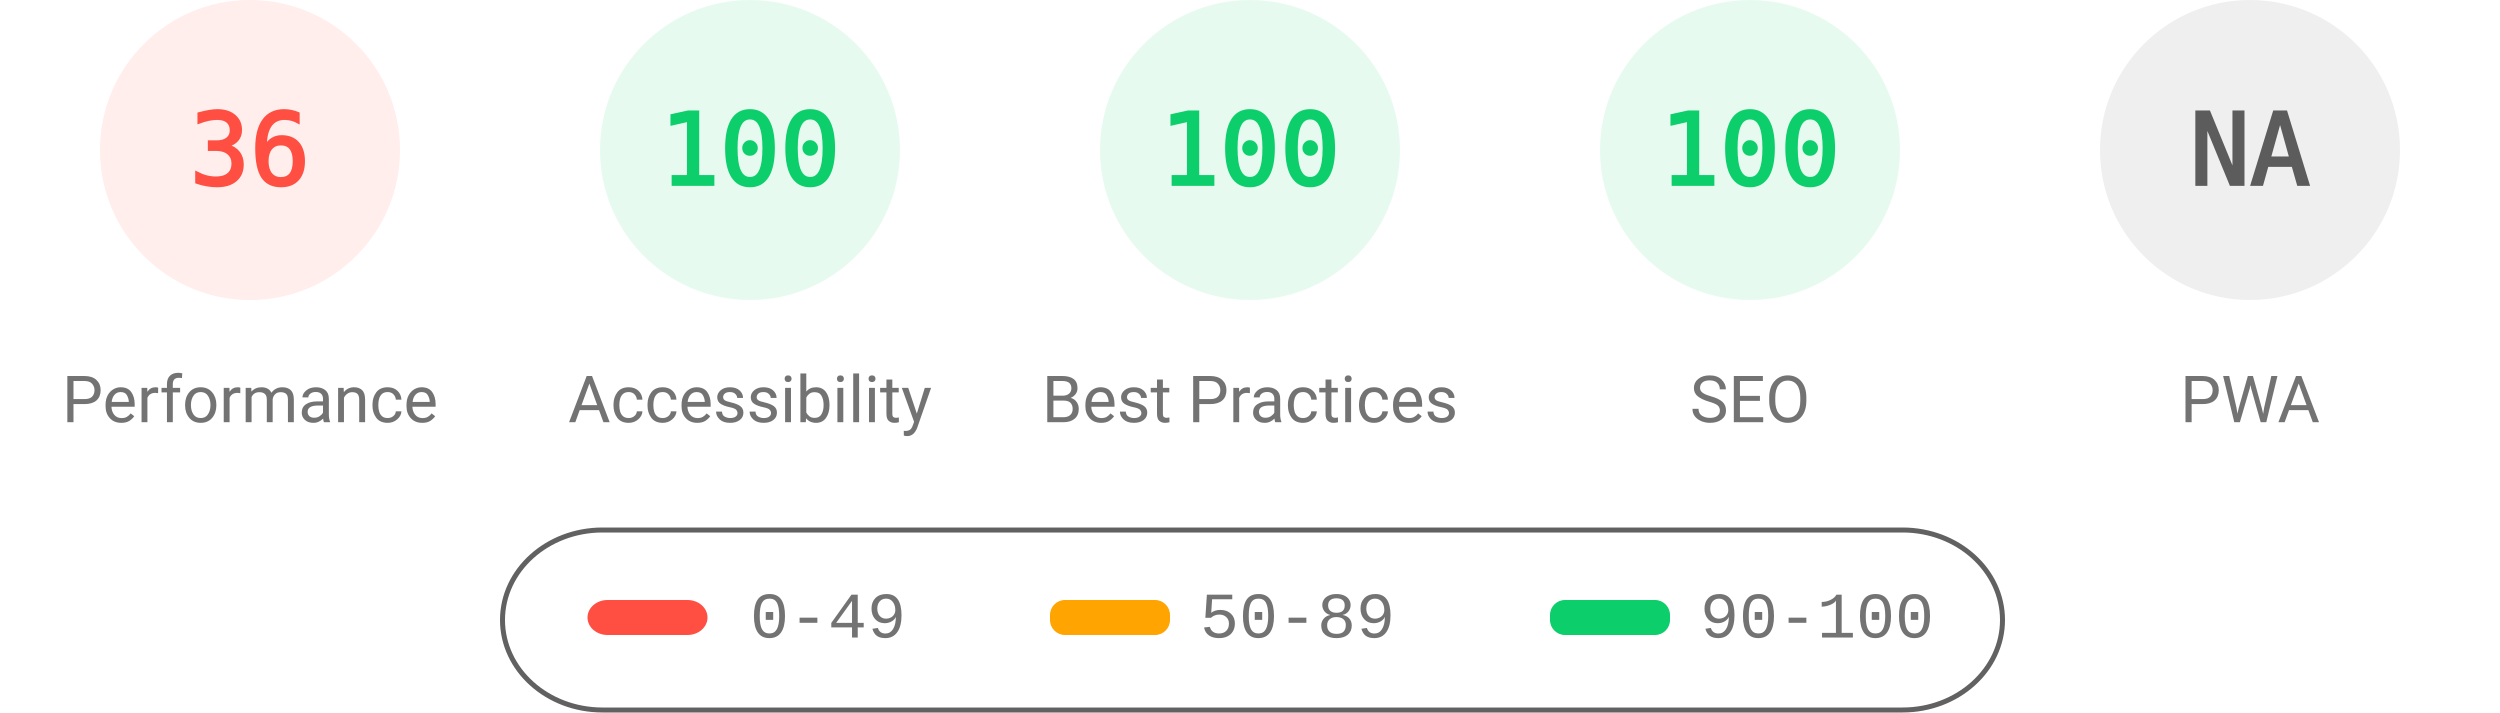
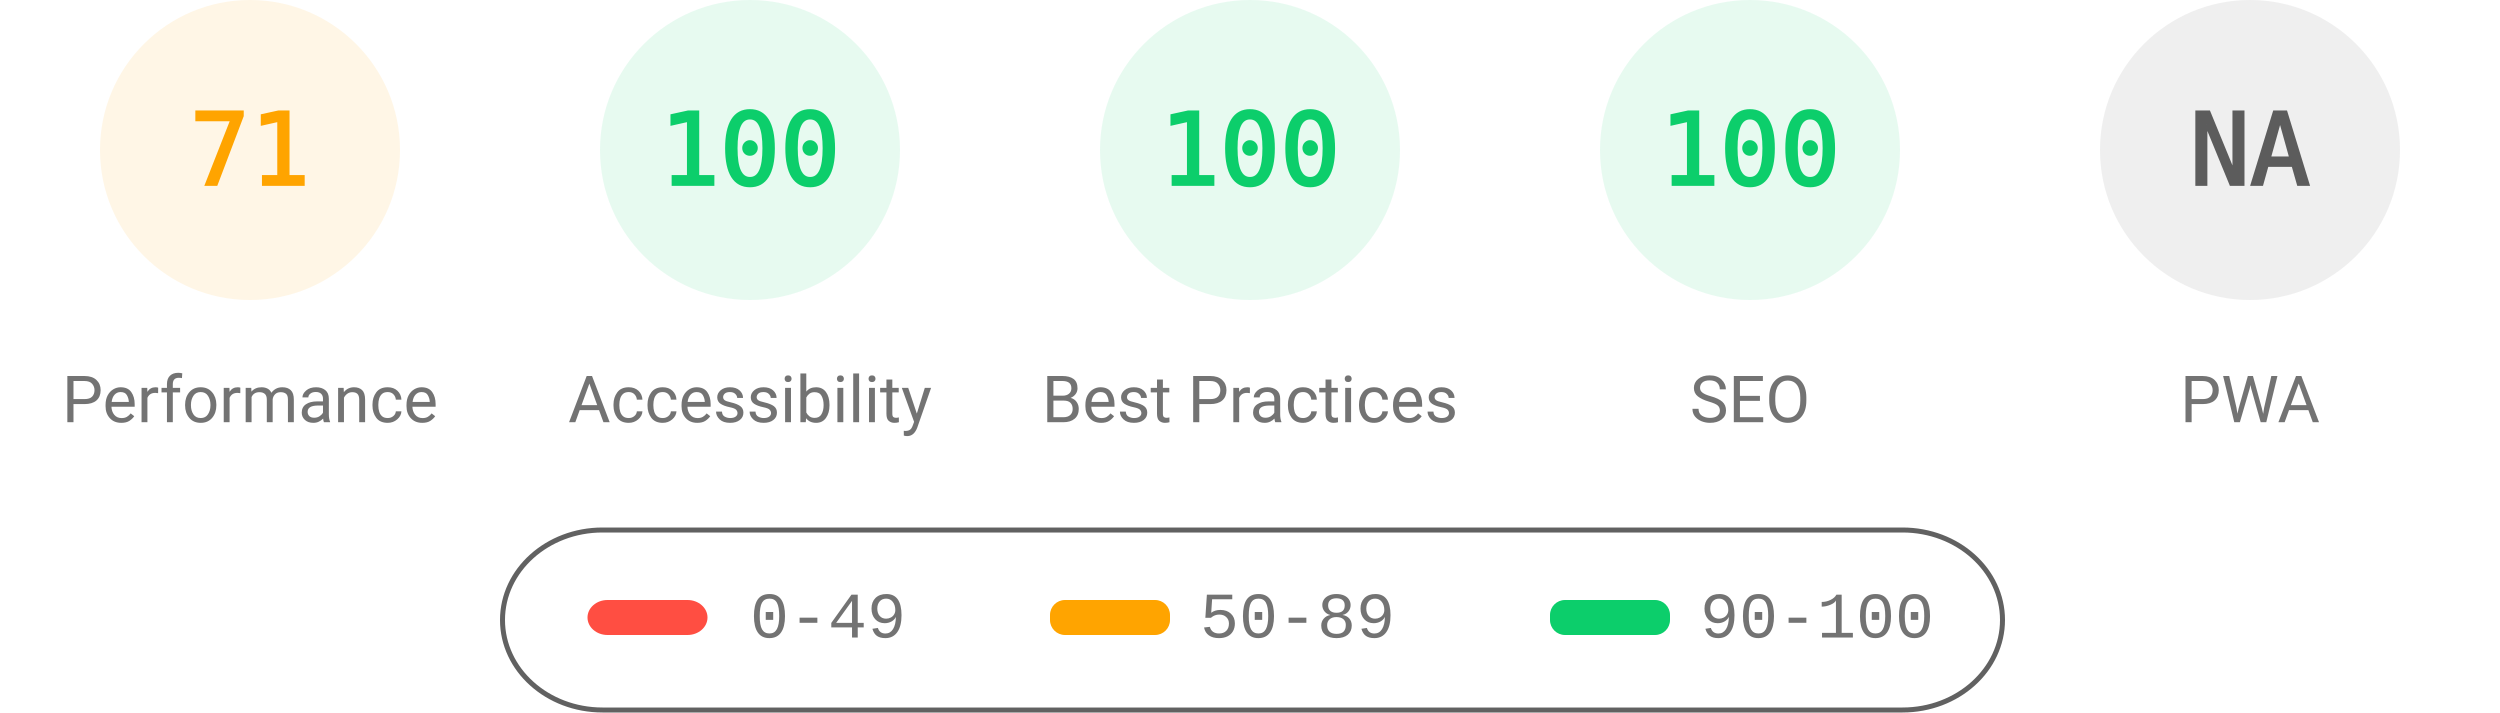
<svg xmlns="http://www.w3.org/2000/svg" fill="none" width="1000" height="285">
  <style>.gauge-base{opacity:.1}.gauge-arc{fill:none;animation-delay:250ms;stroke-linecap:round;transform:rotate(-90deg);transform-origin:100px 60px;animation:load-gauge 1s ease forwards}.guage-text{font-size:40px;font-family:monospace;text-align:center}.guage-red{color:#ff4e42;fill:#ff4e42;stroke:#ff4e42}.guage-orange{color:#ffa400;fill:#ffa400;stroke:#ffa400}.guage-green{color:#0cce6b;fill:#0cce6b;stroke:#0cce6b}.guage-undefined{color:#5c5c5c;fill:#5c5c5c;stroke:#5c5c5c}.guage-title{color:#737373;fill:#737373;stroke:none;font-size:26px;line-height:26px;font-family:Roboto,Halvetica,Arial,sans-serif}@keyframes load-gauge{from{stroke-dasharray:0 352.858}}</style>
-   <svg class="guage-div guage-perf guage-red" viewBox="0 0 200 200" width="200" height="200">
+   <svg class="guage-div guage-perf guage-orange" viewBox="0 0 200 200" width="200" height="200">
    <circle class="gauge-base" r="56" cx="100" cy="60" stroke-width="8" />
-     <circle class="gauge-arc guage-arc-1" r="56" cx="100" cy="60" stroke-width="8" style="stroke-dasharray:126.669,351.858" />
-     <text class="guage-text" x="100" y="60" alignment-baseline="central" dominant-baseline="central" text-anchor="middle">36</text>
+     <circle class="gauge-arc guage-arc-1" r="56" cx="100" cy="60" stroke-width="8" style="stroke-dasharray:249.819,351.858" />
+     <text class="guage-text" x="100" y="60" alignment-baseline="central" dominant-baseline="central" text-anchor="middle">71</text>
    <text class="guage-title" x="100" y="160" alignment-baseline="central" dominant-baseline="central" text-anchor="middle">Performance</text>
  </svg>
  <svg class="guage-div guage-acc guage-green" viewBox="0 0 200 200" width="200" height="200" x="200">
    <circle class="gauge-base" r="56" cx="100" cy="60" stroke-width="8" />
    <circle class="gauge-arc guage-arc-2" r="56" cx="100" cy="60" stroke-width="8" style="stroke-dasharray:351.858,351.858" />
    <text class="guage-text" x="100" y="60" alignment-baseline="central" dominant-baseline="central" text-anchor="middle">100</text>
    <text class="guage-title" x="100" y="160" alignment-baseline="central" dominant-baseline="central" text-anchor="middle">Accessibility</text>
  </svg>
  <svg class="guage-div guage-best guage-green" viewBox="0 0 200 200" width="200" height="200" x="400">
    <circle class="gauge-base" r="56" cx="100" cy="60" stroke-width="8" />
    <circle class="gauge-arc guage-arc-3" r="56" cx="100" cy="60" stroke-width="8" style="stroke-dasharray:351.858,351.858" />
    <text class="guage-text" x="100" y="60" alignment-baseline="central" dominant-baseline="central" text-anchor="middle">100</text>
    <text class="guage-title" x="100" y="160" alignment-baseline="central" dominant-baseline="central" text-anchor="middle">Best Practices</text>
  </svg>
  <svg class="guage-div guage-seo guage-green" viewBox="0 0 200 200" width="200" height="200" x="600">
    <circle class="gauge-base" r="56" cx="100" cy="60" stroke-width="8" />
    <circle class="gauge-arc guage-arc-4" r="56" cx="100" cy="60" stroke-width="8" style="stroke-dasharray:351.858,351.858" />
    <text class="guage-text" x="100" y="60" alignment-baseline="central" dominant-baseline="central" text-anchor="middle">100</text>
    <text class="guage-title" x="100" y="160" alignment-baseline="central" dominant-baseline="central" text-anchor="middle">SEO</text>
  </svg>
  <svg class="guage-div guage-pwa guage-undefined" viewBox="0 0 200 200" width="200" height="200" x="800">
    <circle class="gauge-base" r="56" cx="100" cy="60" stroke-width="8" />
    <circle class="gauge-arc guage-arc-4" r="56" cx="100" cy="60" stroke-width="8" style="stroke-dasharray:351.858,351.858" />
    <text class="guage-text" x="100" y="60" alignment-baseline="central" dominant-baseline="central" text-anchor="middle">NA</text>
    <text class="guage-title" x="100" y="160" alignment-baseline="central" dominant-baseline="central" text-anchor="middle">PWA</text>
  </svg>
  <svg width="604" height="76" x="200" y="210">
    <path fill="none" id="canvas_background" d="M-1-1h604v80H-1z" />
    <rect fill-opacity="0" stroke="#616161" stroke-width="2" rx="40" id="svg_2" height="72" width="600" y="2" x="1" fill="#000" />
    <rect stroke="#000" rx="8" id="svg_3" height="14" width="48" y="30" x="35" stroke-opacity="null" stroke-width="0" fill="#ff4e42" />
    <rect stroke="#000" rx="6" id="svg_4" height="14" width="48" y="30" x="220" stroke-opacity="null" stroke-width="0" fill="#ffa400" />
    <rect stroke="#000" rx="6" id="svg_5" height="14" width="48" y="30" x="420" stroke-opacity="null" stroke-width="0" fill="#0cce6b" />
    <text xml:space="preserve" text-anchor="start" font-family="'Courier New', Courier, monospace" font-size="26" id="svg_6" y="45" x="100" stroke-opacity="null" stroke-width="0" stroke="#000" fill="#737373">0-49</text>
    <text xml:space="preserve" text-anchor="start" font-family="'Courier New', Courier, monospace" font-size="26" id="svg_7" y="45" x="280" stroke-opacity="null" stroke-width="0" stroke="#000" fill="#737373">50-89</text>
    <text xml:space="preserve" text-anchor="start" font-family="'Courier New', Courier, monospace" font-size="26" id="svg_8" y="45" x="480" stroke-opacity="null" stroke-width="0" stroke="#000" fill="#737373">90-100</text>
  </svg>
</svg>
